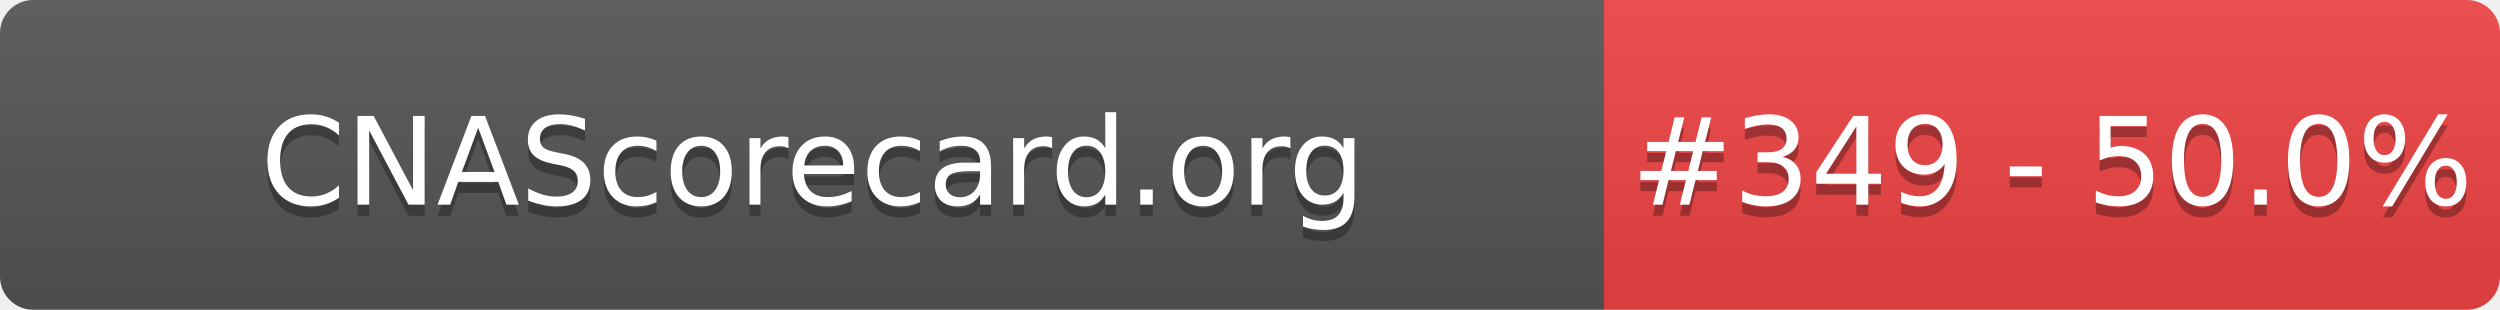
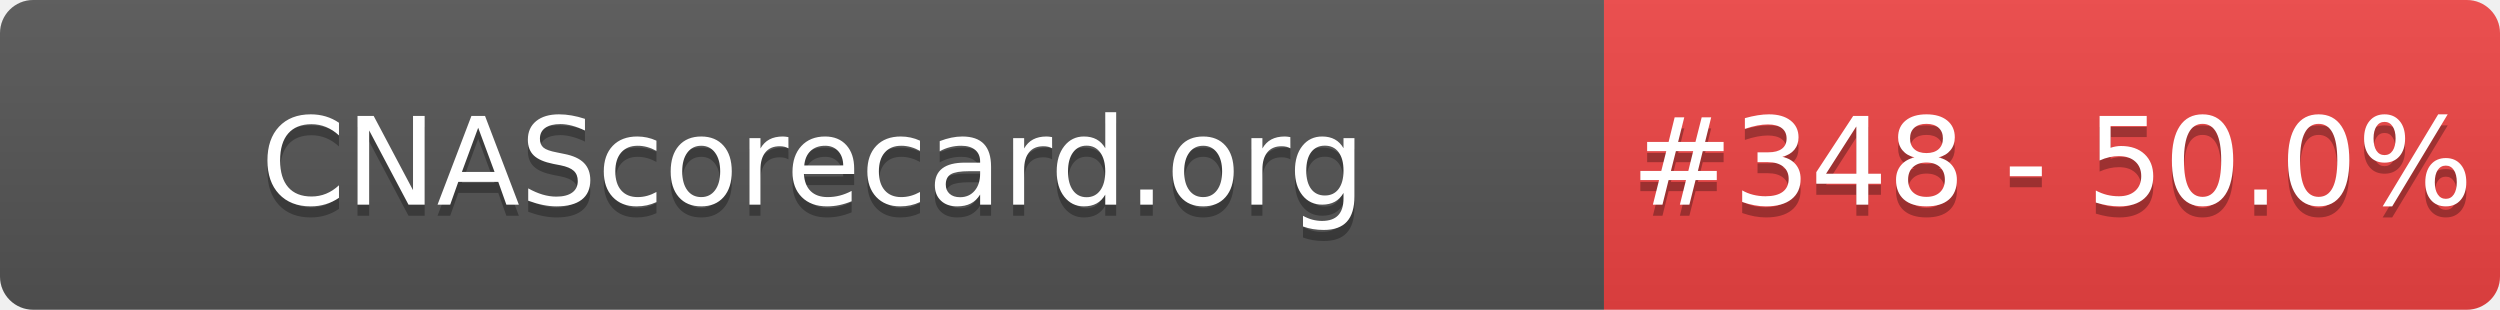
- <svg xmlns="http://www.w3.org/2000/svg" width="226" height="28" role="img" aria-label="CNAScorecard.org: #349 - 50.0%">
+ <svg xmlns="http://www.w3.org/2000/svg" width="226" height="28" role="img" aria-label="CNAScorecard.org: #348 - 50.0%">
  <linearGradient id="s" x2="0" y2="100%">
    <stop offset="0" stop-color="#bbb" stop-opacity=".1" />
    <stop offset="1" stop-opacity=".1" />
  </linearGradient>
  <clipPath id="r">
    <rect width="226" height="28" rx="3" fill="#fff" />
  </clipPath>
  <g clip-path="url(#r)">
    <rect width="145" height="28" fill="#555" />
    <rect x="145" width="81" height="28" fill="#EF4444" />
    <rect width="226" height="28" fill="url(#s)" />
  </g>
  <g fill="#fff" text-anchor="middle" font-family="Verdana,Geneva,DejaVu Sans,sans-serif" text-rendering="geometricPrecision" font-size="110">
    <text aria-hidden="true" x="735" y="195" fill="#010101" fill-opacity=".3" transform="scale(.1)" textLength="1350">CNAScorecard.org</text>
    <text x="735" y="185" transform="scale(.1)" fill="#fff" textLength="1350">CNAScorecard.org</text>
-     <text aria-hidden="true" x="1855" y="195" fill="#010101" fill-opacity=".3" transform="scale(.1)" textLength="660">#349 - 50.0%</text>
-     <text x="1855" y="185" transform="scale(.1)" fill="#fff" textLength="660">#349 - 50.0%</text>
+     <text aria-hidden="true" x="1855" y="195" fill="#010101" fill-opacity=".3" transform="scale(.1)" textLength="660">#348 - 50.0%</text>
+     <text x="1855" y="185" transform="scale(.1)" fill="#fff" textLength="660">#348 - 50.0%</text>
  </g>
</svg>
